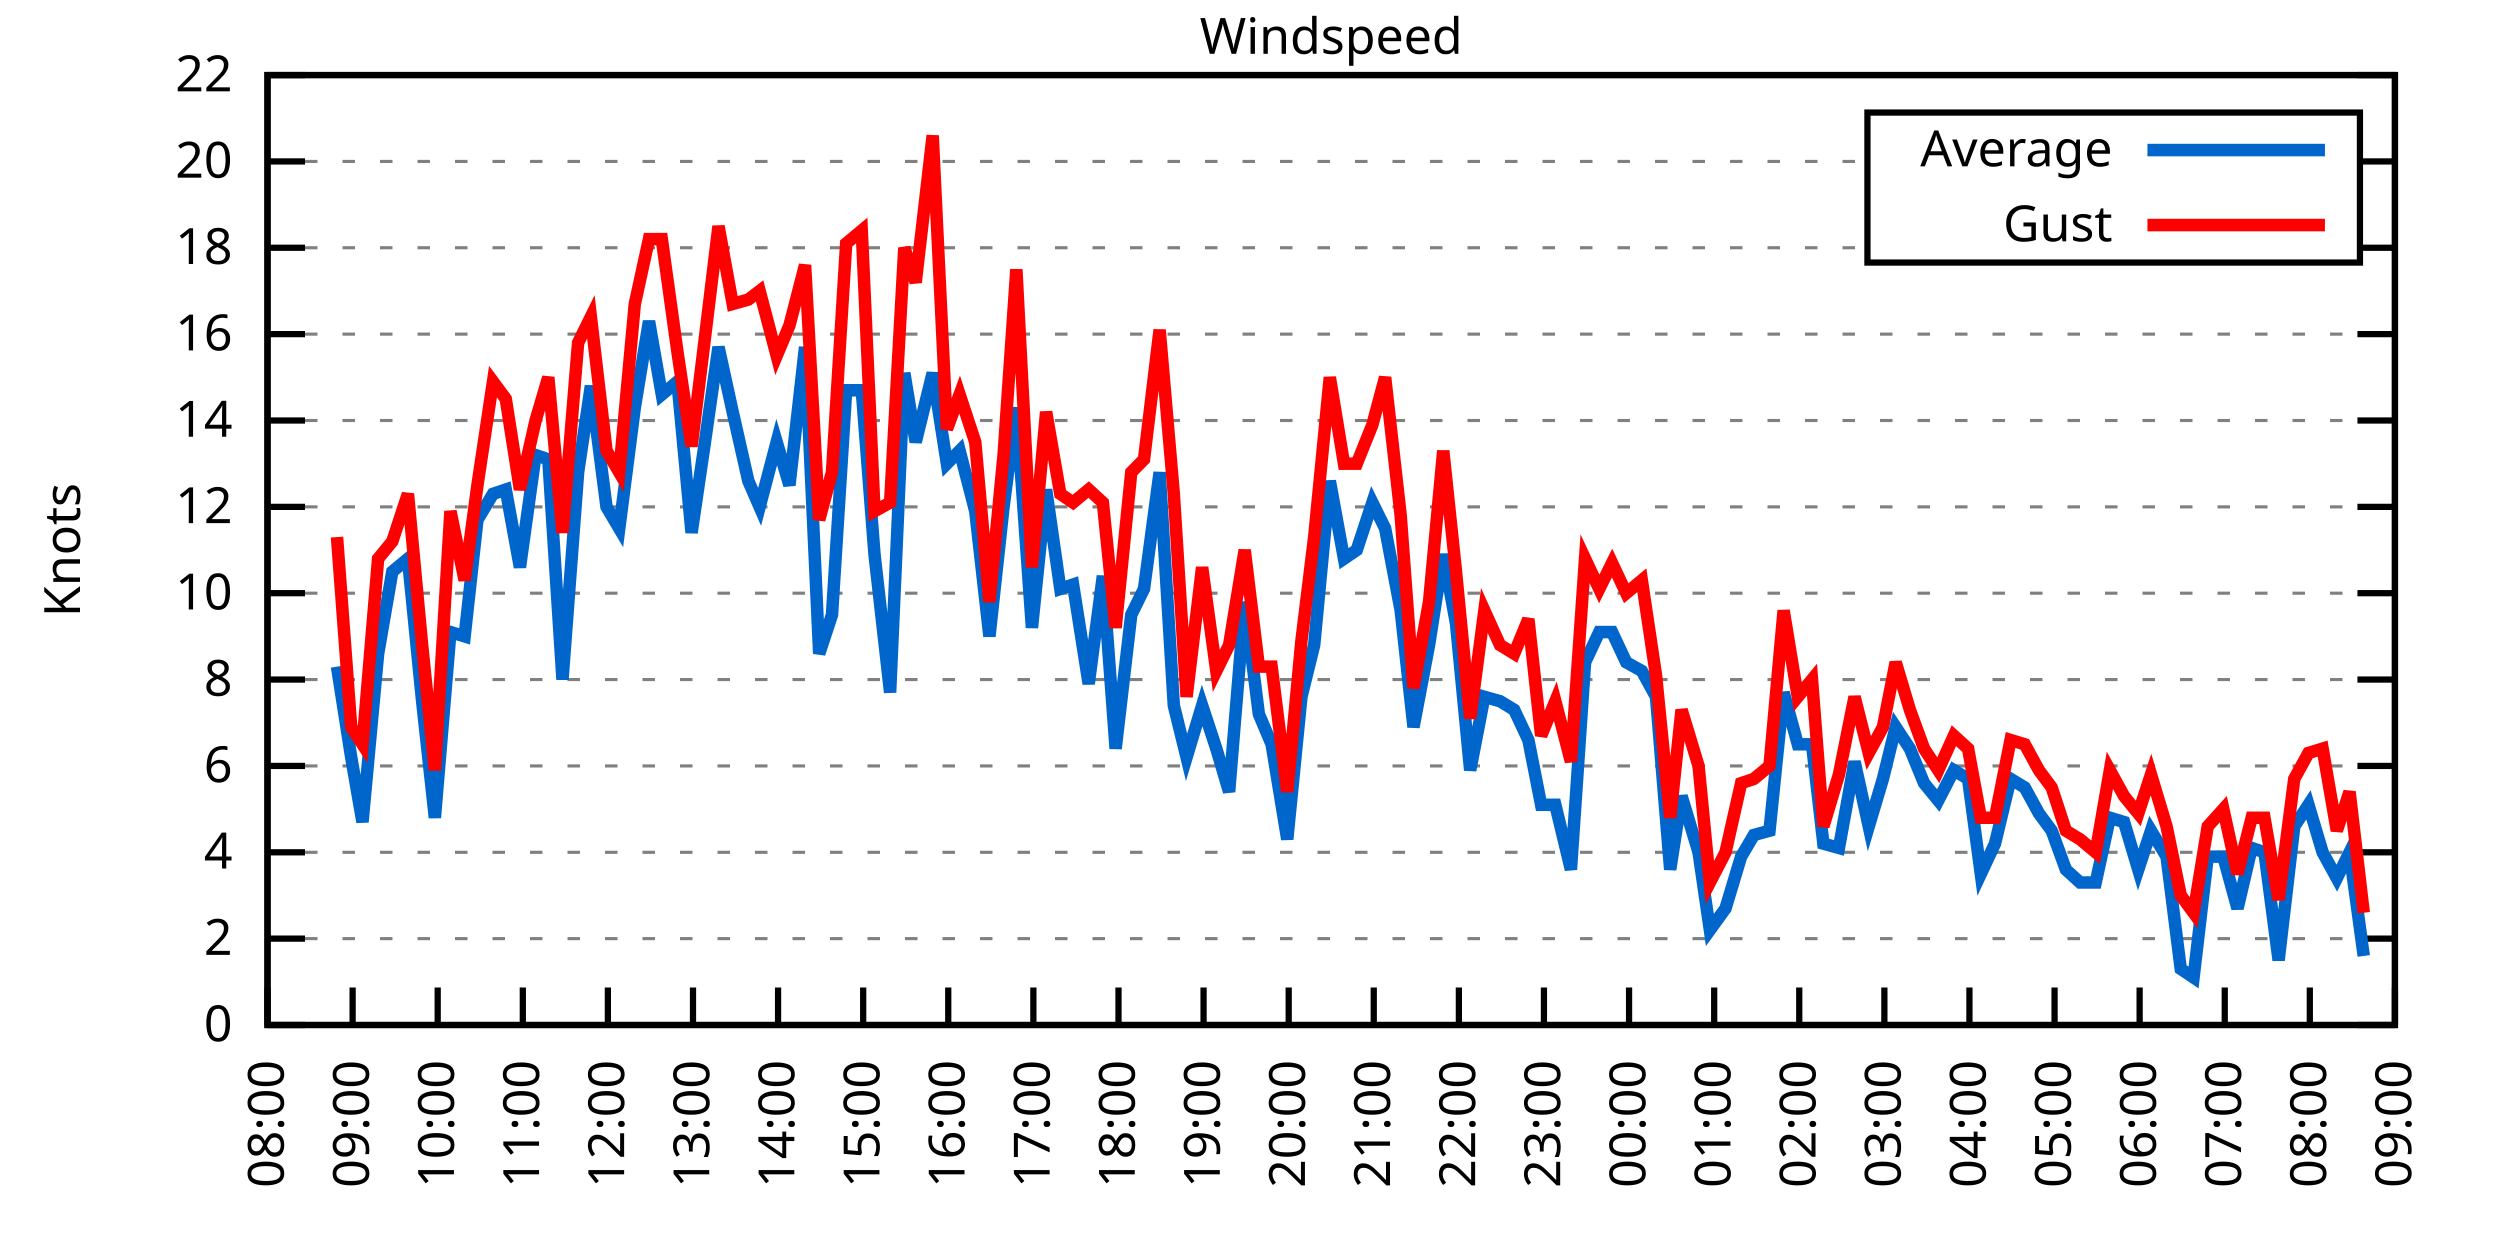
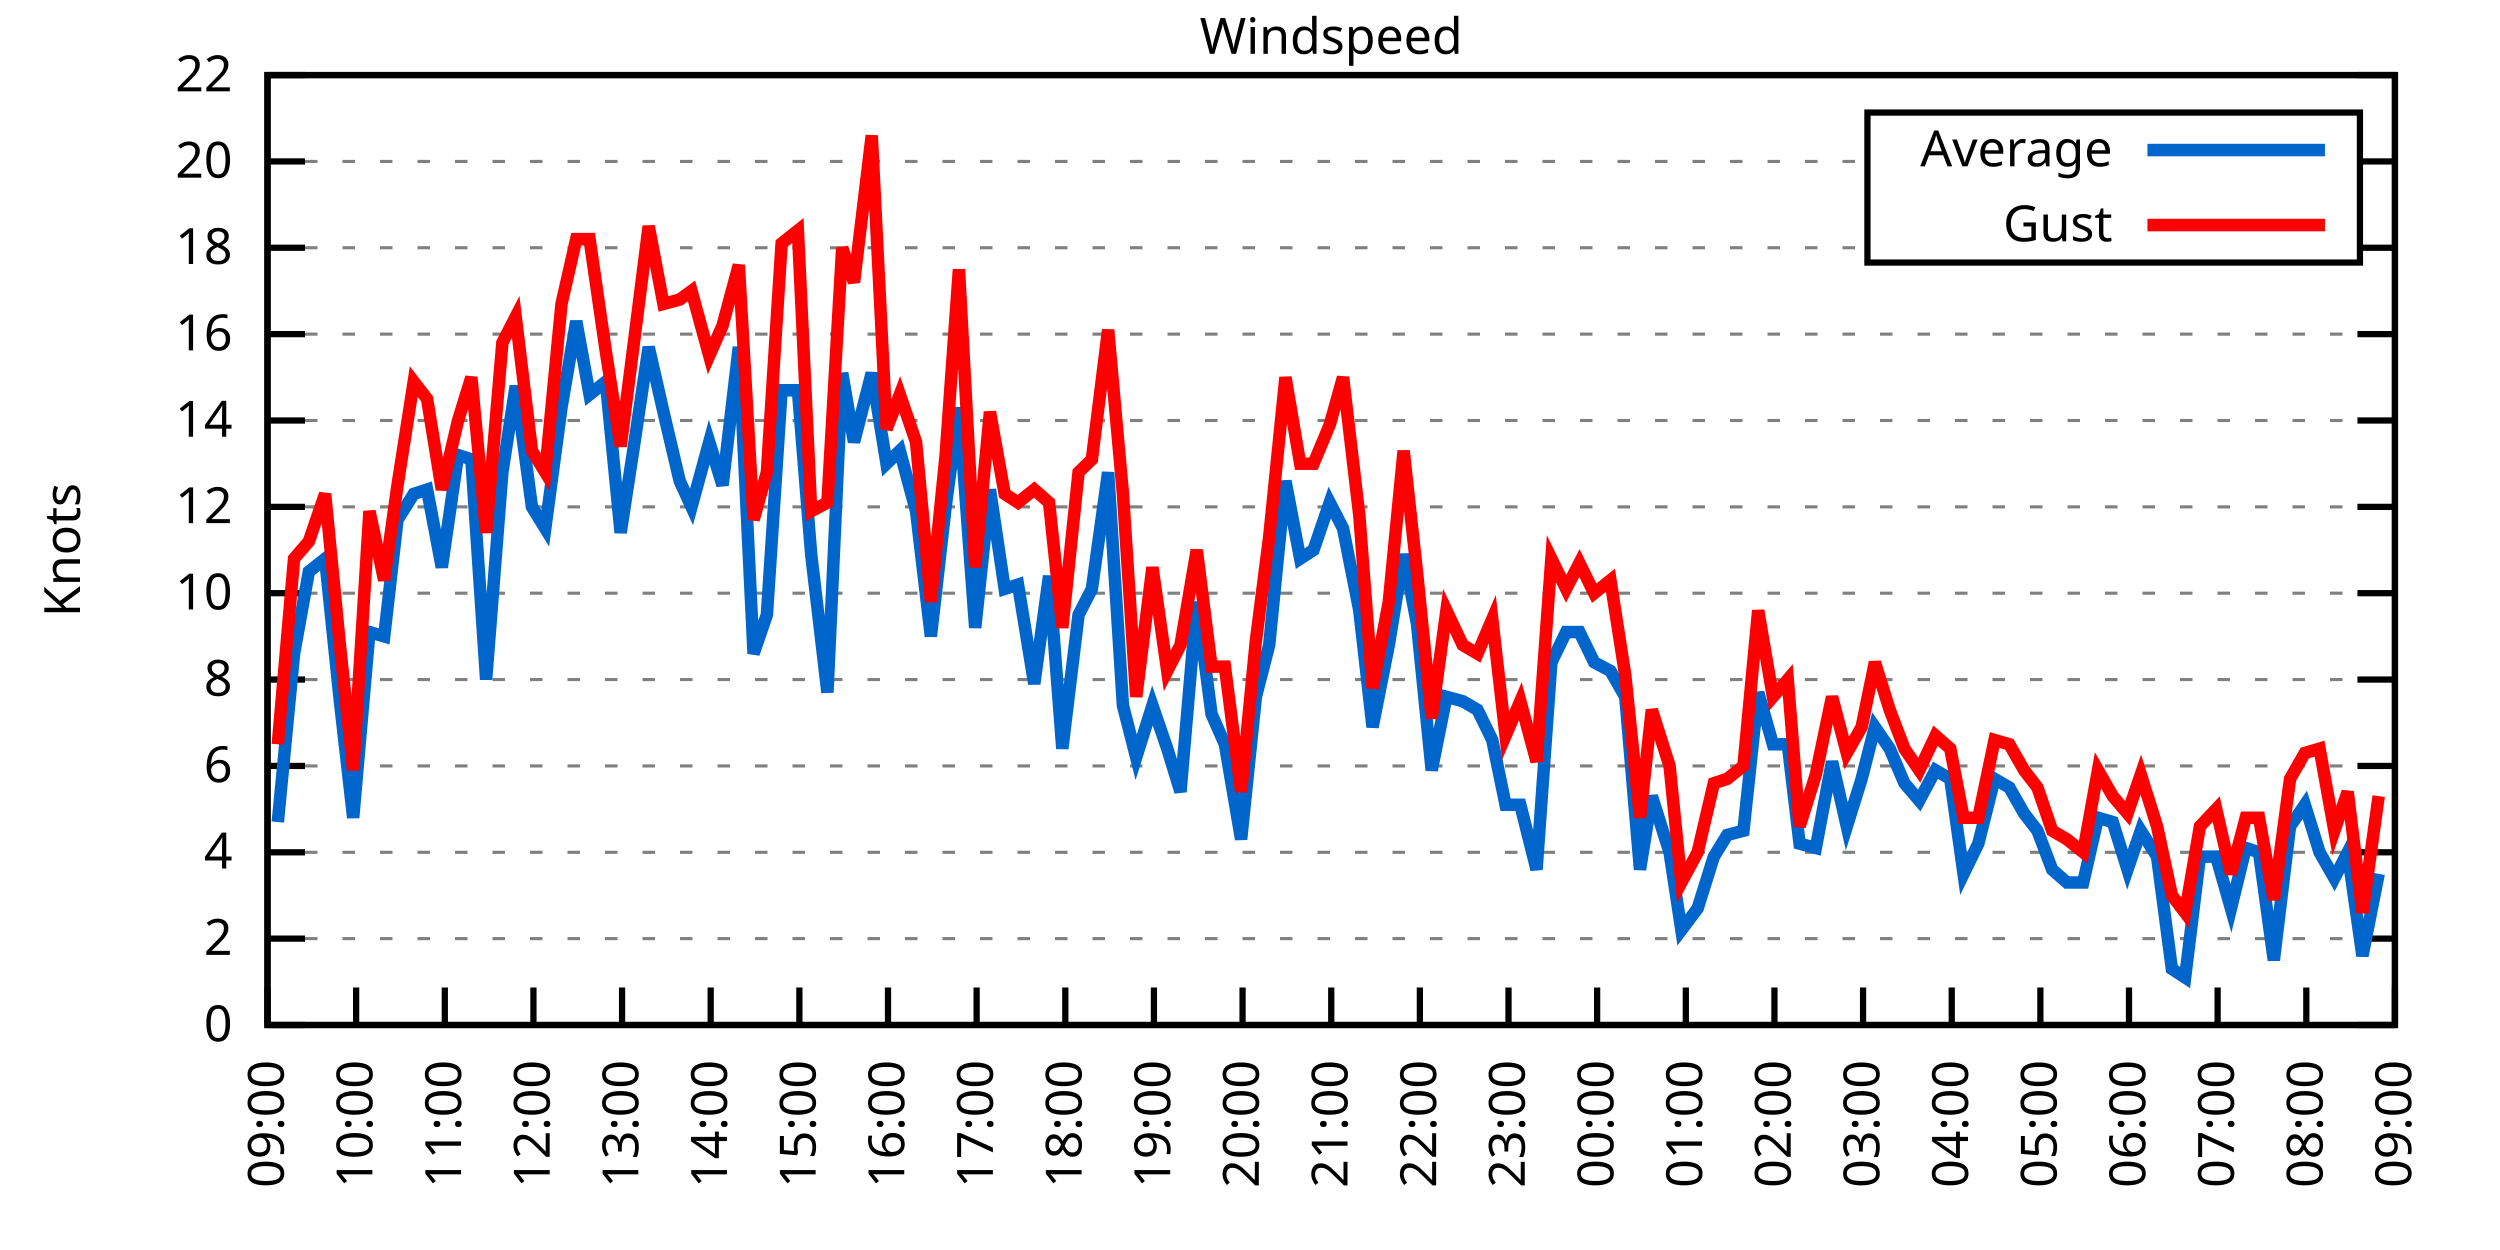
<svg xmlns="http://www.w3.org/2000/svg" xmlns:xlink="http://www.w3.org/1999/xlink" width="400" height="200" viewBox="0 0 400 200">
  <g id="gnuplot_canvas">
    <rect x="0" y="0" width="400" height="200" fill="none" />
    <defs>
      <circle id="gpDot" r="0.5" stroke-width="0.5" stroke="currentColor" />
      <path id="gpPt0" stroke-width="0.333" stroke="currentColor" d="M-1,0 h2 M0,-1 v2" />
      <path id="gpPt1" stroke-width="0.333" stroke="currentColor" d="M-1,-1 L1,1 M1,-1 L-1,1" />
      <path id="gpPt2" stroke-width="0.333" stroke="currentColor" d="M-1,0 L1,0 M0,-1 L0,1 M-1,-1 L1,1 M-1,1 L1,-1" />
      <rect id="gpPt3" stroke-width="0.333" stroke="currentColor" x="-1" y="-1" width="2" height="2" />
      <rect id="gpPt4" stroke-width="0.333" stroke="currentColor" fill="currentColor" x="-1" y="-1" width="2" height="2" />
      <circle id="gpPt5" stroke-width="0.333" stroke="currentColor" cx="0" cy="0" r="1" />
      <use xlink:href="#gpPt5" id="gpPt6" fill="currentColor" stroke="none" />
      <path id="gpPt7" stroke-width="0.333" stroke="currentColor" d="M0,-1.33 L-1.33,0.67 L1.33,0.67 z" />
      <use xlink:href="#gpPt7" id="gpPt8" fill="currentColor" stroke="none" />
      <use xlink:href="#gpPt7" id="gpPt9" stroke="currentColor" transform="rotate(180)" />
      <use xlink:href="#gpPt9" id="gpPt10" fill="currentColor" stroke="none" />
      <use xlink:href="#gpPt3" id="gpPt11" stroke="currentColor" transform="rotate(45)" />
      <use xlink:href="#gpPt11" id="gpPt12" fill="currentColor" stroke="none" />
      <path id="gpPt13" stroke-width="0.333" stroke="currentColor" d="M0,1.330 L1.265,0.411 L0.782,-1.067 L-0.782,-1.076 L-1.265,0.411 z" />
      <use xlink:href="#gpPt13" id="gpPt14" fill="currentColor" stroke="none" />
      <filter id="textbox" filterUnits="objectBoundingBox" x="0" y="0" height="1" width="1">
        <feFlood flood-color="white" flood-opacity="1" result="bgnd" />
        <feComposite in="SourceGraphic" in2="bgnd" operator="atop" />
      </filter>
      <filter id="greybox" filterUnits="objectBoundingBox" x="0" y="0" height="1" width="1">
        <feFlood flood-color="lightgrey" flood-opacity="1" result="grey" />
        <feComposite in="SourceGraphic" in2="grey" operator="atop" />
      </filter>
    </defs>
    <g fill="none" color="white" stroke="currentColor" stroke-width="1.00" stroke-linecap="butt" stroke-linejoin="miter">
</g>
    <g fill="none" color="black" stroke="currentColor" stroke-width="1.00" stroke-linecap="butt" stroke-linejoin="miter">
      <g stroke="none" shape-rendering="crispEdges">
        <polygon fill="rgb(255, 255, 255)" points="42.80,164.00 383.18,164.00 383.18,12.02 42.80,12.02 " />
      </g>
    </g>
    <g fill="none" color="black" stroke="currentColor" stroke-width="1.00" stroke-linecap="butt" stroke-linejoin="miter">
</g>
    <g fill="none" color="black" stroke="black" stroke-width="0.50" stroke-linecap="butt" stroke-linejoin="miter">
</g>
    <g fill="none" color="gray" stroke="currentColor" stroke-width="0.50" stroke-linecap="butt" stroke-linejoin="miter">
      <path stroke="gray" stroke-dasharray="2,4" class="gridline" d="M42.80,164.00 L383.19,164.00  " />
    </g>
    <g fill="none" color="gray" stroke="gray" stroke-width="1.00" stroke-linecap="butt" stroke-linejoin="miter">
</g>
    <g fill="none" color="black" stroke="currentColor" stroke-width="1.00" stroke-linecap="butt" stroke-linejoin="miter">
      <path stroke="black" d="M42.80,164.00 L48.80,164.00 M383.19,164.00 L377.19,164.00  " />
      <g transform="translate(37.20,166.60)" stroke="none" fill="black" font-family="Sans" font-size="8.00" text-anchor="end">
        <text>
          <tspan font-family="Sans"> 0</tspan>
        </text>
      </g>
    </g>
    <g fill="none" color="black" stroke="currentColor" stroke-width="1.00" stroke-linecap="butt" stroke-linejoin="miter">
</g>
    <g fill="none" color="black" stroke="black" stroke-width="0.50" stroke-linecap="butt" stroke-linejoin="miter">
</g>
    <g fill="none" color="gray" stroke="currentColor" stroke-width="0.50" stroke-linecap="butt" stroke-linejoin="miter">
      <path stroke="gray" stroke-dasharray="2,4" class="gridline" d="M42.80,150.18 L383.19,150.18  " />
    </g>
    <g fill="none" color="gray" stroke="gray" stroke-width="1.00" stroke-linecap="butt" stroke-linejoin="miter">
</g>
    <g fill="none" color="black" stroke="currentColor" stroke-width="1.00" stroke-linecap="butt" stroke-linejoin="miter">
      <path stroke="black" d="M42.80,150.18 L48.80,150.18 M383.19,150.18 L377.19,150.18  " />
      <g transform="translate(37.20,152.78)" stroke="none" fill="black" font-family="Sans" font-size="8.00" text-anchor="end">
        <text>
          <tspan font-family="Sans"> 2</tspan>
        </text>
      </g>
    </g>
    <g fill="none" color="black" stroke="currentColor" stroke-width="1.00" stroke-linecap="butt" stroke-linejoin="miter">
</g>
    <g fill="none" color="black" stroke="black" stroke-width="0.50" stroke-linecap="butt" stroke-linejoin="miter">
</g>
    <g fill="none" color="gray" stroke="currentColor" stroke-width="0.50" stroke-linecap="butt" stroke-linejoin="miter">
      <path stroke="gray" stroke-dasharray="2,4" class="gridline" d="M42.80,136.37 L383.19,136.37  " />
    </g>
    <g fill="none" color="gray" stroke="gray" stroke-width="1.00" stroke-linecap="butt" stroke-linejoin="miter">
</g>
    <g fill="none" color="black" stroke="currentColor" stroke-width="1.00" stroke-linecap="butt" stroke-linejoin="miter">
      <path stroke="black" d="M42.80,136.37 L48.80,136.37 M383.19,136.37 L377.19,136.37  " />
      <g transform="translate(37.20,138.97)" stroke="none" fill="black" font-family="Sans" font-size="8.00" text-anchor="end">
        <text>
          <tspan font-family="Sans"> 4</tspan>
        </text>
      </g>
    </g>
    <g fill="none" color="black" stroke="currentColor" stroke-width="1.00" stroke-linecap="butt" stroke-linejoin="miter">
</g>
    <g fill="none" color="black" stroke="black" stroke-width="0.50" stroke-linecap="butt" stroke-linejoin="miter">
</g>
    <g fill="none" color="gray" stroke="currentColor" stroke-width="0.50" stroke-linecap="butt" stroke-linejoin="miter">
      <path stroke="gray" stroke-dasharray="2,4" class="gridline" d="M42.80,122.55 L383.19,122.55  " />
    </g>
    <g fill="none" color="gray" stroke="gray" stroke-width="1.00" stroke-linecap="butt" stroke-linejoin="miter">
</g>
    <g fill="none" color="black" stroke="currentColor" stroke-width="1.00" stroke-linecap="butt" stroke-linejoin="miter">
      <path stroke="black" d="M42.80,122.55 L48.80,122.55 M383.19,122.55 L377.19,122.55  " />
      <g transform="translate(37.20,125.15)" stroke="none" fill="black" font-family="Sans" font-size="8.00" text-anchor="end">
        <text>
          <tspan font-family="Sans"> 6</tspan>
        </text>
      </g>
    </g>
    <g fill="none" color="black" stroke="currentColor" stroke-width="1.00" stroke-linecap="butt" stroke-linejoin="miter">
</g>
    <g fill="none" color="black" stroke="black" stroke-width="0.50" stroke-linecap="butt" stroke-linejoin="miter">
</g>
    <g fill="none" color="gray" stroke="currentColor" stroke-width="0.50" stroke-linecap="butt" stroke-linejoin="miter">
      <path stroke="gray" stroke-dasharray="2,4" class="gridline" d="M42.80,108.73 L383.19,108.73  " />
    </g>
    <g fill="none" color="gray" stroke="gray" stroke-width="1.00" stroke-linecap="butt" stroke-linejoin="miter">
</g>
    <g fill="none" color="black" stroke="currentColor" stroke-width="1.00" stroke-linecap="butt" stroke-linejoin="miter">
      <path stroke="black" d="M42.80,108.73 L48.80,108.73 M383.19,108.73 L377.19,108.73  " />
      <g transform="translate(37.20,111.33)" stroke="none" fill="black" font-family="Sans" font-size="8.00" text-anchor="end">
        <text>
          <tspan font-family="Sans"> 8</tspan>
        </text>
      </g>
    </g>
    <g fill="none" color="black" stroke="currentColor" stroke-width="1.00" stroke-linecap="butt" stroke-linejoin="miter">
</g>
    <g fill="none" color="black" stroke="black" stroke-width="0.50" stroke-linecap="butt" stroke-linejoin="miter">
</g>
    <g fill="none" color="gray" stroke="currentColor" stroke-width="0.50" stroke-linecap="butt" stroke-linejoin="miter">
      <path stroke="gray" stroke-dasharray="2,4" class="gridline" d="M42.80,94.91 L383.19,94.91  " />
    </g>
    <g fill="none" color="gray" stroke="gray" stroke-width="1.00" stroke-linecap="butt" stroke-linejoin="miter">
</g>
    <g fill="none" color="black" stroke="currentColor" stroke-width="1.00" stroke-linecap="butt" stroke-linejoin="miter">
      <path stroke="black" d="M42.80,94.91 L48.80,94.91 M383.19,94.91 L377.19,94.91  " />
      <g transform="translate(37.20,97.51)" stroke="none" fill="black" font-family="Sans" font-size="8.00" text-anchor="end">
        <text>
          <tspan font-family="Sans"> 10</tspan>
        </text>
      </g>
    </g>
    <g fill="none" color="black" stroke="currentColor" stroke-width="1.00" stroke-linecap="butt" stroke-linejoin="miter">
</g>
    <g fill="none" color="black" stroke="black" stroke-width="0.50" stroke-linecap="butt" stroke-linejoin="miter">
</g>
    <g fill="none" color="gray" stroke="currentColor" stroke-width="0.50" stroke-linecap="butt" stroke-linejoin="miter">
      <path stroke="gray" stroke-dasharray="2,4" class="gridline" d="M42.80,81.10 L383.19,81.10  " />
    </g>
    <g fill="none" color="gray" stroke="gray" stroke-width="1.00" stroke-linecap="butt" stroke-linejoin="miter">
</g>
    <g fill="none" color="black" stroke="currentColor" stroke-width="1.00" stroke-linecap="butt" stroke-linejoin="miter">
      <path stroke="black" d="M42.80,81.10 L48.80,81.10 M383.19,81.10 L377.19,81.10  " />
      <g transform="translate(37.20,83.70)" stroke="none" fill="black" font-family="Sans" font-size="8.00" text-anchor="end">
        <text>
          <tspan font-family="Sans"> 12</tspan>
        </text>
      </g>
    </g>
    <g fill="none" color="black" stroke="currentColor" stroke-width="1.00" stroke-linecap="butt" stroke-linejoin="miter">
</g>
    <g fill="none" color="black" stroke="black" stroke-width="0.50" stroke-linecap="butt" stroke-linejoin="miter">
</g>
    <g fill="none" color="gray" stroke="currentColor" stroke-width="0.50" stroke-linecap="butt" stroke-linejoin="miter">
      <path stroke="gray" stroke-dasharray="2,4" class="gridline" d="M42.80,67.28 L383.19,67.28  " />
    </g>
    <g fill="none" color="gray" stroke="gray" stroke-width="1.00" stroke-linecap="butt" stroke-linejoin="miter">
</g>
    <g fill="none" color="black" stroke="currentColor" stroke-width="1.00" stroke-linecap="butt" stroke-linejoin="miter">
      <path stroke="black" d="M42.80,67.28 L48.80,67.28 M383.19,67.28 L377.19,67.28  " />
      <g transform="translate(37.20,69.88)" stroke="none" fill="black" font-family="Sans" font-size="8.00" text-anchor="end">
        <text>
          <tspan font-family="Sans"> 14</tspan>
        </text>
      </g>
    </g>
    <g fill="none" color="black" stroke="currentColor" stroke-width="1.00" stroke-linecap="butt" stroke-linejoin="miter">
</g>
    <g fill="none" color="black" stroke="black" stroke-width="0.50" stroke-linecap="butt" stroke-linejoin="miter">
</g>
    <g fill="none" color="gray" stroke="currentColor" stroke-width="0.50" stroke-linecap="butt" stroke-linejoin="miter">
      <path stroke="gray" stroke-dasharray="2,4" class="gridline" d="M42.80,53.46 L383.19,53.46  " />
    </g>
    <g fill="none" color="gray" stroke="gray" stroke-width="1.00" stroke-linecap="butt" stroke-linejoin="miter">
</g>
    <g fill="none" color="black" stroke="currentColor" stroke-width="1.00" stroke-linecap="butt" stroke-linejoin="miter">
      <path stroke="black" d="M42.80,53.46 L48.80,53.46 M383.19,53.46 L377.19,53.46  " />
      <g transform="translate(37.20,56.06)" stroke="none" fill="black" font-family="Sans" font-size="8.00" text-anchor="end">
        <text>
          <tspan font-family="Sans"> 16</tspan>
        </text>
      </g>
    </g>
    <g fill="none" color="black" stroke="currentColor" stroke-width="1.00" stroke-linecap="butt" stroke-linejoin="miter">
</g>
    <g fill="none" color="black" stroke="black" stroke-width="0.50" stroke-linecap="butt" stroke-linejoin="miter">
</g>
    <g fill="none" color="gray" stroke="currentColor" stroke-width="0.50" stroke-linecap="butt" stroke-linejoin="miter">
      <path stroke="gray" stroke-dasharray="2,4" class="gridline" d="M42.80,39.64 L298.79,39.64 M377.59,39.64 L383.19,39.64  " />
    </g>
    <g fill="none" color="gray" stroke="gray" stroke-width="1.00" stroke-linecap="butt" stroke-linejoin="miter">
</g>
    <g fill="none" color="black" stroke="currentColor" stroke-width="1.00" stroke-linecap="butt" stroke-linejoin="miter">
      <path stroke="black" d="M42.80,39.64 L48.80,39.64 M383.19,39.64 L377.19,39.64  " />
      <g transform="translate(37.20,42.24)" stroke="none" fill="black" font-family="Sans" font-size="8.00" text-anchor="end">
        <text>
          <tspan font-family="Sans"> 18</tspan>
        </text>
      </g>
    </g>
    <g fill="none" color="black" stroke="currentColor" stroke-width="1.00" stroke-linecap="butt" stroke-linejoin="miter">
</g>
    <g fill="none" color="black" stroke="black" stroke-width="0.50" stroke-linecap="butt" stroke-linejoin="miter">
</g>
    <g fill="none" color="gray" stroke="currentColor" stroke-width="0.50" stroke-linecap="butt" stroke-linejoin="miter">
      <path stroke="gray" stroke-dasharray="2,4" class="gridline" d="M42.80,25.83 L298.79,25.83 M377.59,25.83 L383.19,25.83  " />
    </g>
    <g fill="none" color="gray" stroke="gray" stroke-width="1.00" stroke-linecap="butt" stroke-linejoin="miter">
</g>
    <g fill="none" color="black" stroke="currentColor" stroke-width="1.00" stroke-linecap="butt" stroke-linejoin="miter">
      <path stroke="black" d="M42.80,25.83 L48.80,25.83 M383.19,25.83 L377.19,25.83  " />
      <g transform="translate(37.20,28.43)" stroke="none" fill="black" font-family="Sans" font-size="8.00" text-anchor="end">
        <text>
          <tspan font-family="Sans"> 20</tspan>
        </text>
      </g>
    </g>
    <g fill="none" color="black" stroke="currentColor" stroke-width="1.00" stroke-linecap="butt" stroke-linejoin="miter">
</g>
    <g fill="none" color="black" stroke="black" stroke-width="0.50" stroke-linecap="butt" stroke-linejoin="miter">
</g>
    <g fill="none" color="gray" stroke="currentColor" stroke-width="0.50" stroke-linecap="butt" stroke-linejoin="miter">
      <path stroke="gray" stroke-dasharray="2,4" class="gridline" d="M42.80,12.01 L383.19,12.01  " />
    </g>
    <g fill="none" color="gray" stroke="gray" stroke-width="1.00" stroke-linecap="butt" stroke-linejoin="miter">
</g>
    <g fill="none" color="black" stroke="currentColor" stroke-width="1.00" stroke-linecap="butt" stroke-linejoin="miter">
      <path stroke="black" d="M42.80,12.01 L48.80,12.01 M383.19,12.01 L377.19,12.01  " />
      <g transform="translate(37.20,14.61)" stroke="none" fill="black" font-family="Sans" font-size="8.00" text-anchor="end">
        <text>
          <tspan font-family="Sans"> 22</tspan>
        </text>
      </g>
    </g>
    <g fill="none" color="black" stroke="currentColor" stroke-width="1.00" stroke-linecap="butt" stroke-linejoin="miter">
      <path stroke="black" d="M42.80,164.00 L42.80,158.00  " />
      <g transform="translate(45.40,169.60) rotate(270.00)" stroke="none" fill="black" font-family="Sans" font-size="8.00" text-anchor="end">
        <text>
-           <tspan font-family="Sans">08:00</tspan>
-         </text>
-       </g>
-     </g>
-     <g fill="none" color="black" stroke="currentColor" stroke-width="1.00" stroke-linecap="butt" stroke-linejoin="miter">
-       <path stroke="black" d="M56.42,164.00 L56.42,158.00  " />
-       <g transform="translate(59.02,169.60) rotate(270.00)" stroke="none" fill="black" font-family="Sans" font-size="8.00" text-anchor="end">
-         <text>
          <tspan font-family="Sans">09:00</tspan>
        </text>
      </g>
    </g>
    <g fill="none" color="black" stroke="currentColor" stroke-width="1.00" stroke-linecap="butt" stroke-linejoin="miter">
-       <path stroke="black" d="M70.03,164.00 L70.03,158.00  " />
-       <g transform="translate(72.63,169.60) rotate(270.00)" stroke="none" fill="black" font-family="Sans" font-size="8.00" text-anchor="end">
+       <path stroke="black" d="M56.98,164.00 L56.98,158.00  " />
+       <g transform="translate(59.58,169.60) rotate(270.00)" stroke="none" fill="black" font-family="Sans" font-size="8.00" text-anchor="end">
        <text>
          <tspan font-family="Sans">10:00</tspan>
        </text>
      </g>
    </g>
    <g fill="none" color="black" stroke="currentColor" stroke-width="1.00" stroke-linecap="butt" stroke-linejoin="miter">
-       <path stroke="black" d="M83.65,164.00 L83.65,158.00  " />
-       <g transform="translate(86.25,169.60) rotate(270.00)" stroke="none" fill="black" font-family="Sans" font-size="8.00" text-anchor="end">
+       <path stroke="black" d="M71.17,164.00 L71.17,158.00  " />
+       <g transform="translate(73.77,169.60) rotate(270.00)" stroke="none" fill="black" font-family="Sans" font-size="8.00" text-anchor="end">
        <text>
          <tspan font-family="Sans">11:00</tspan>
        </text>
      </g>
    </g>
    <g fill="none" color="black" stroke="currentColor" stroke-width="1.00" stroke-linecap="butt" stroke-linejoin="miter">
-       <path stroke="black" d="M97.26,164.00 L97.26,158.00  " />
-       <g transform="translate(99.86,169.60) rotate(270.00)" stroke="none" fill="black" font-family="Sans" font-size="8.00" text-anchor="end">
+       <path stroke="black" d="M85.35,164.00 L85.35,158.00  " />
+       <g transform="translate(87.95,169.60) rotate(270.00)" stroke="none" fill="black" font-family="Sans" font-size="8.00" text-anchor="end">
        <text>
          <tspan font-family="Sans">12:00</tspan>
        </text>
      </g>
    </g>
    <g fill="none" color="black" stroke="currentColor" stroke-width="1.00" stroke-linecap="butt" stroke-linejoin="miter">
-       <path stroke="black" d="M110.88,164.00 L110.88,158.00  " />
-       <g transform="translate(113.48,169.60) rotate(270.00)" stroke="none" fill="black" font-family="Sans" font-size="8.00" text-anchor="end">
+       <path stroke="black" d="M99.53,164.00 L99.53,158.00  " />
+       <g transform="translate(102.13,169.60) rotate(270.00)" stroke="none" fill="black" font-family="Sans" font-size="8.00" text-anchor="end">
        <text>
          <tspan font-family="Sans">13:00</tspan>
        </text>
      </g>
    </g>
    <g fill="none" color="black" stroke="currentColor" stroke-width="1.00" stroke-linecap="butt" stroke-linejoin="miter">
-       <path stroke="black" d="M124.49,164.00 L124.49,158.00  " />
-       <g transform="translate(127.09,169.60) rotate(270.00)" stroke="none" fill="black" font-family="Sans" font-size="8.00" text-anchor="end">
+       <path stroke="black" d="M113.71,164.00 L113.71,158.00  " />
+       <g transform="translate(116.31,169.60) rotate(270.00)" stroke="none" fill="black" font-family="Sans" font-size="8.00" text-anchor="end">
        <text>
          <tspan font-family="Sans">14:00</tspan>
        </text>
      </g>
    </g>
    <g fill="none" color="black" stroke="currentColor" stroke-width="1.00" stroke-linecap="butt" stroke-linejoin="miter">
-       <path stroke="black" d="M138.11,164.00 L138.11,158.00  " />
-       <g transform="translate(140.71,169.60) rotate(270.00)" stroke="none" fill="black" font-family="Sans" font-size="8.00" text-anchor="end">
+       <path stroke="black" d="M127.90,164.00 L127.90,158.00  " />
+       <g transform="translate(130.50,169.60) rotate(270.00)" stroke="none" fill="black" font-family="Sans" font-size="8.00" text-anchor="end">
        <text>
          <tspan font-family="Sans">15:00</tspan>
        </text>
      </g>
    </g>
    <g fill="none" color="black" stroke="currentColor" stroke-width="1.00" stroke-linecap="butt" stroke-linejoin="miter">
-       <path stroke="black" d="M151.72,164.00 L151.72,158.00  " />
-       <g transform="translate(154.32,169.60) rotate(270.00)" stroke="none" fill="black" font-family="Sans" font-size="8.00" text-anchor="end">
+       <path stroke="black" d="M142.08,164.00 L142.08,158.00  " />
+       <g transform="translate(144.68,169.60) rotate(270.00)" stroke="none" fill="black" font-family="Sans" font-size="8.00" text-anchor="end">
        <text>
          <tspan font-family="Sans">16:00</tspan>
        </text>
      </g>
    </g>
    <g fill="none" color="black" stroke="currentColor" stroke-width="1.00" stroke-linecap="butt" stroke-linejoin="miter">
-       <path stroke="black" d="M165.34,164.00 L165.34,158.00  " />
-       <g transform="translate(167.94,169.60) rotate(270.00)" stroke="none" fill="black" font-family="Sans" font-size="8.00" text-anchor="end">
+       <path stroke="black" d="M156.26,164.00 L156.26,158.00  " />
+       <g transform="translate(158.86,169.60) rotate(270.00)" stroke="none" fill="black" font-family="Sans" font-size="8.00" text-anchor="end">
        <text>
          <tspan font-family="Sans">17:00</tspan>
        </text>
      </g>
    </g>
    <g fill="none" color="black" stroke="currentColor" stroke-width="1.00" stroke-linecap="butt" stroke-linejoin="miter">
-       <path stroke="black" d="M178.96,164.00 L178.96,158.00  " />
-       <g transform="translate(181.56,169.60) rotate(270.00)" stroke="none" fill="black" font-family="Sans" font-size="8.00" text-anchor="end">
+       <path stroke="black" d="M170.45,164.00 L170.45,158.00  " />
+       <g transform="translate(173.05,169.60) rotate(270.00)" stroke="none" fill="black" font-family="Sans" font-size="8.00" text-anchor="end">
        <text>
          <tspan font-family="Sans">18:00</tspan>
        </text>
      </g>
    </g>
    <g fill="none" color="black" stroke="currentColor" stroke-width="1.00" stroke-linecap="butt" stroke-linejoin="miter">
-       <path stroke="black" d="M192.57,164.00 L192.57,158.00  " />
-       <g transform="translate(195.17,169.60) rotate(270.00)" stroke="none" fill="black" font-family="Sans" font-size="8.00" text-anchor="end">
+       <path stroke="black" d="M184.63,164.00 L184.63,158.00  " />
+       <g transform="translate(187.23,169.60) rotate(270.00)" stroke="none" fill="black" font-family="Sans" font-size="8.00" text-anchor="end">
        <text>
          <tspan font-family="Sans">19:00</tspan>
        </text>
      </g>
    </g>
    <g fill="none" color="black" stroke="currentColor" stroke-width="1.00" stroke-linecap="butt" stroke-linejoin="miter">
-       <path stroke="black" d="M206.19,164.00 L206.19,158.00  " />
-       <g transform="translate(208.79,169.60) rotate(270.00)" stroke="none" fill="black" font-family="Sans" font-size="8.00" text-anchor="end">
+       <path stroke="black" d="M198.81,164.00 L198.81,158.00  " />
+       <g transform="translate(201.41,169.60) rotate(270.00)" stroke="none" fill="black" font-family="Sans" font-size="8.00" text-anchor="end">
        <text>
          <tspan font-family="Sans">20:00</tspan>
        </text>
      </g>
    </g>
    <g fill="none" color="black" stroke="currentColor" stroke-width="1.00" stroke-linecap="butt" stroke-linejoin="miter">
-       <path stroke="black" d="M219.80,164.00 L219.80,158.00  " />
-       <g transform="translate(222.40,169.60) rotate(270.00)" stroke="none" fill="black" font-family="Sans" font-size="8.00" text-anchor="end">
+       <path stroke="black" d="M213.00,164.00 L213.00,158.00  " />
+       <g transform="translate(215.60,169.60) rotate(270.00)" stroke="none" fill="black" font-family="Sans" font-size="8.00" text-anchor="end">
        <text>
          <tspan font-family="Sans">21:00</tspan>
        </text>
      </g>
    </g>
    <g fill="none" color="black" stroke="currentColor" stroke-width="1.00" stroke-linecap="butt" stroke-linejoin="miter">
-       <path stroke="black" d="M233.42,164.00 L233.42,158.00  " />
-       <g transform="translate(236.02,169.60) rotate(270.00)" stroke="none" fill="black" font-family="Sans" font-size="8.00" text-anchor="end">
+       <path stroke="black" d="M227.18,164.00 L227.18,158.00  " />
+       <g transform="translate(229.78,169.60) rotate(270.00)" stroke="none" fill="black" font-family="Sans" font-size="8.00" text-anchor="end">
        <text>
          <tspan font-family="Sans">22:00</tspan>
        </text>
      </g>
    </g>
    <g fill="none" color="black" stroke="currentColor" stroke-width="1.00" stroke-linecap="butt" stroke-linejoin="miter">
-       <path stroke="black" d="M247.03,164.00 L247.03,158.00  " />
-       <g transform="translate(249.63,169.60) rotate(270.00)" stroke="none" fill="black" font-family="Sans" font-size="8.00" text-anchor="end">
+       <path stroke="black" d="M241.36,164.00 L241.36,158.00  " />
+       <g transform="translate(243.96,169.60) rotate(270.00)" stroke="none" fill="black" font-family="Sans" font-size="8.00" text-anchor="end">
        <text>
          <tspan font-family="Sans">23:00</tspan>
        </text>
      </g>
    </g>
    <g fill="none" color="black" stroke="currentColor" stroke-width="1.00" stroke-linecap="butt" stroke-linejoin="miter">
-       <path stroke="black" d="M260.65,164.00 L260.65,158.00  " />
-       <g transform="translate(263.25,169.60) rotate(270.00)" stroke="none" fill="black" font-family="Sans" font-size="8.00" text-anchor="end">
+       <path stroke="black" d="M255.54,164.00 L255.54,158.00  " />
+       <g transform="translate(258.14,169.60) rotate(270.00)" stroke="none" fill="black" font-family="Sans" font-size="8.00" text-anchor="end">
        <text>
          <tspan font-family="Sans">00:00</tspan>
        </text>
      </g>
    </g>
    <g fill="none" color="black" stroke="currentColor" stroke-width="1.00" stroke-linecap="butt" stroke-linejoin="miter">
-       <path stroke="black" d="M274.27,164.00 L274.27,158.00  " />
-       <g transform="translate(276.87,169.60) rotate(270.00)" stroke="none" fill="black" font-family="Sans" font-size="8.00" text-anchor="end">
+       <path stroke="black" d="M269.73,164.00 L269.73,158.00  " />
+       <g transform="translate(272.33,169.60) rotate(270.00)" stroke="none" fill="black" font-family="Sans" font-size="8.00" text-anchor="end">
        <text>
          <tspan font-family="Sans">01:00</tspan>
        </text>
      </g>
    </g>
    <g fill="none" color="black" stroke="currentColor" stroke-width="1.00" stroke-linecap="butt" stroke-linejoin="miter">
-       <path stroke="black" d="M287.88,164.00 L287.88,158.00  " />
-       <g transform="translate(290.48,169.60) rotate(270.00)" stroke="none" fill="black" font-family="Sans" font-size="8.00" text-anchor="end">
+       <path stroke="black" d="M283.91,164.00 L283.91,158.00  " />
+       <g transform="translate(286.51,169.60) rotate(270.00)" stroke="none" fill="black" font-family="Sans" font-size="8.00" text-anchor="end">
        <text>
          <tspan font-family="Sans">02:00</tspan>
        </text>
      </g>
    </g>
    <g fill="none" color="black" stroke="currentColor" stroke-width="1.00" stroke-linecap="butt" stroke-linejoin="miter">
-       <path stroke="black" d="M301.50,164.00 L301.50,158.00  " />
-       <g transform="translate(304.10,169.60) rotate(270.00)" stroke="none" fill="black" font-family="Sans" font-size="8.00" text-anchor="end">
+       <path stroke="black" d="M298.09,164.00 L298.09,158.00  " />
+       <g transform="translate(300.69,169.60) rotate(270.00)" stroke="none" fill="black" font-family="Sans" font-size="8.00" text-anchor="end">
        <text>
          <tspan font-family="Sans">03:00</tspan>
        </text>
      </g>
    </g>
    <g fill="none" color="black" stroke="currentColor" stroke-width="1.00" stroke-linecap="butt" stroke-linejoin="miter">
-       <path stroke="black" d="M315.11,164.00 L315.11,158.00  " />
-       <g transform="translate(317.71,169.60) rotate(270.00)" stroke="none" fill="black" font-family="Sans" font-size="8.00" text-anchor="end">
+       <path stroke="black" d="M312.28,164.00 L312.28,158.00  " />
+       <g transform="translate(314.88,169.60) rotate(270.00)" stroke="none" fill="black" font-family="Sans" font-size="8.00" text-anchor="end">
        <text>
          <tspan font-family="Sans">04:00</tspan>
        </text>
      </g>
    </g>
    <g fill="none" color="black" stroke="currentColor" stroke-width="1.00" stroke-linecap="butt" stroke-linejoin="miter">
-       <path stroke="black" d="M328.73,164.00 L328.73,158.00  " />
-       <g transform="translate(331.33,169.60) rotate(270.00)" stroke="none" fill="black" font-family="Sans" font-size="8.00" text-anchor="end">
+       <path stroke="black" d="M326.46,164.00 L326.46,158.00  " />
+       <g transform="translate(329.06,169.60) rotate(270.00)" stroke="none" fill="black" font-family="Sans" font-size="8.00" text-anchor="end">
        <text>
          <tspan font-family="Sans">05:00</tspan>
        </text>
      </g>
    </g>
    <g fill="none" color="black" stroke="currentColor" stroke-width="1.00" stroke-linecap="butt" stroke-linejoin="miter">
-       <path stroke="black" d="M342.34,164.00 L342.34,158.00  " />
-       <g transform="translate(344.94,169.60) rotate(270.00)" stroke="none" fill="black" font-family="Sans" font-size="8.00" text-anchor="end">
+       <path stroke="black" d="M340.64,164.00 L340.64,158.00  " />
+       <g transform="translate(343.24,169.60) rotate(270.00)" stroke="none" fill="black" font-family="Sans" font-size="8.00" text-anchor="end">
        <text>
          <tspan font-family="Sans">06:00</tspan>
        </text>
      </g>
    </g>
    <g fill="none" color="black" stroke="currentColor" stroke-width="1.00" stroke-linecap="butt" stroke-linejoin="miter">
-       <path stroke="black" d="M355.96,164.00 L355.96,158.00  " />
-       <g transform="translate(358.56,169.60) rotate(270.00)" stroke="none" fill="black" font-family="Sans" font-size="8.00" text-anchor="end">
+       <path stroke="black" d="M354.82,164.00 L354.82,158.00  " />
+       <g transform="translate(357.42,169.60) rotate(270.00)" stroke="none" fill="black" font-family="Sans" font-size="8.00" text-anchor="end">
        <text>
          <tspan font-family="Sans">07:00</tspan>
        </text>
      </g>
    </g>
    <g fill="none" color="black" stroke="currentColor" stroke-width="1.00" stroke-linecap="butt" stroke-linejoin="miter">
-       <path stroke="black" d="M369.57,164.00 L369.57,158.00  " />
-       <g transform="translate(372.17,169.60) rotate(270.00)" stroke="none" fill="black" font-family="Sans" font-size="8.00" text-anchor="end">
+       <path stroke="black" d="M369.01,164.00 L369.01,158.00  " />
+       <g transform="translate(371.61,169.60) rotate(270.00)" stroke="none" fill="black" font-family="Sans" font-size="8.00" text-anchor="end">
        <text>
          <tspan font-family="Sans">08:00</tspan>
        </text>
      </g>
    </g>
    <g fill="none" color="black" stroke="currentColor" stroke-width="1.00" stroke-linecap="butt" stroke-linejoin="miter">
      <path stroke="black" d="M383.19,164.00 L383.19,158.00  " />
      <g transform="translate(385.79,169.60) rotate(270.00)" stroke="none" fill="black" font-family="Sans" font-size="8.00" text-anchor="end">
        <text>
          <tspan font-family="Sans">09:00</tspan>
        </text>
      </g>
    </g>
    <g fill="none" color="black" stroke="currentColor" stroke-width="1.00" stroke-linecap="butt" stroke-linejoin="miter">
</g>
    <g fill="none" color="black" stroke="currentColor" stroke-width="1.00" stroke-linecap="butt" stroke-linejoin="miter">
      <path stroke="black" d="M42.80,12.01 L42.80,164.00 L383.19,164.00 L383.19,12.01 L42.80,12.01 Z  " />
    </g>
    <g fill="none" color="black" stroke="currentColor" stroke-width="1.00" stroke-linecap="butt" stroke-linejoin="miter">
</g>
    <g fill="none" color="black" stroke="currentColor" stroke-width="1.00" stroke-linecap="butt" stroke-linejoin="miter">
      <path stroke="black" d="M298.79,42.01 L298.79,18.01 L377.59,18.01 L377.59,42.01 L298.79,42.01 Z  " />
    </g>
    <g id="Windspeed_plot_1">
      <g fill="none" color="white" stroke="black" stroke-width="2.00" stroke-linecap="butt" stroke-linejoin="miter">
</g>
      <g fill="none" color="black" stroke="currentColor" stroke-width="2.00" stroke-linecap="butt" stroke-linejoin="miter">
        <g transform="translate(337.99,26.61)" stroke="none" fill="black" font-family="Sans" font-size="8.00" text-anchor="end">
          <text>
            <tspan font-family="Sans">Average</tspan>
          </text>
        </g>
      </g>
      <g fill="none" color="black" stroke="currentColor" stroke-width="2.00" stroke-linecap="butt" stroke-linejoin="miter">
-         <path stroke="rgb(  0, 102, 204)" d="M343.59,24.01 L371.99,24.01 M53.92,106.66 L56.19,121.17 L58.00,131.53 L60.50,104.59 L62.77,91.46 L65.27,89.39   L67.54,112.19 L69.58,130.84 L72.07,101.13 L74.34,101.82 L76.39,83.17 L78.88,79.02 L80.92,78.33 L83.19,90.77   L85.69,72.81 L87.73,73.50 L90.00,108.73 L92.50,75.57 L94.54,61.75 L97.04,81.10 L99.08,84.55 L101.57,65.21   L103.84,51.39 L105.89,63.13 L108.38,61.06 L110.65,85.24 L112.69,71.42 L114.96,55.53 L117.23,65.90 L119.73,76.95   L121.54,81.10 L124.27,70.73 L126.31,77.64 L128.81,55.53 L131.07,104.59 L133.12,98.37 L135.39,62.44 L137.88,62.44   L139.92,88.70 L142.42,110.80 L144.69,59.68 L146.51,70.73 L149.23,59.68 L151.50,74.19 L153.54,72.12 L156.04,81.79   L158.31,101.82 L160.57,81.10 L162.62,65.21 L165.11,100.44 L167.38,78.33 L169.65,94.22 L171.69,93.53 L174.19,109.42   L176.46,92.15 L178.50,119.78 L181.00,98.37 L183.04,94.22 L185.54,75.57 L187.81,112.88 L189.85,121.17 L192.34,112.88   L194.61,119.78 L196.66,126.69 L199.15,96.30 L201.42,114.26 L203.46,119.09 L205.96,134.29 L208.23,111.49 L210.27,103.20   L212.77,76.95 L215.04,89.39 L217.08,88.00 L219.58,80.41 L221.62,84.55 L224.11,97.68 L226.16,116.33 L228.65,103.20   L230.92,88.70 L232.96,99.75 L235.23,123.24 L237.50,111.49 L240.00,112.19 L242.27,113.57 L244.54,118.40 L246.58,128.77   L248.85,128.77 L251.35,139.13 L253.61,105.97 L255.88,101.13 L257.93,101.13 L260.20,105.97 L262.69,107.35 L264.96,111.49   L267.23,139.13 L269.05,127.38 L271.77,136.37 L273.58,148.80 L276.08,145.35 L278.58,137.06 L280.62,133.60 L283.12,132.91   L285.38,110.80 L287.65,119.09 L289.92,119.09 L291.74,134.98 L294.23,135.67 L296.73,121.86 L299.00,132.22 L301.27,124.62   L303.31,116.33 L305.58,119.78 L307.85,125.31 L310.12,128.08 L312.62,123.24 L314.89,124.62 L316.93,139.82 L319.20,134.98   L321.69,124.62 L323.96,126.00 L326.23,130.15 L328.27,132.91 L330.54,139.13 L332.81,141.20 L335.31,141.20 L337.58,130.84   L339.85,131.53 L342.12,139.13 L344.16,132.91 L346.65,137.06 L348.92,155.02 L350.97,156.40 L353.24,137.06 L355.73,137.06   L358.00,145.35 L360.27,135.67 L362.31,136.37 L364.58,153.64 L367.08,132.22 L369.35,128.77 L371.62,136.37 L373.89,140.51   L375.93,136.37 L378.20,152.95  " />
+         <path stroke="rgb(  0, 102, 204)" d="M343.59,24.01 L371.99,24.01 M44.45,131.53 L47.05,104.59 L49.42,91.46 L52.02,89.39 L54.38,112.19 L56.51,130.84   L59.11,101.13 L61.47,101.82 L63.60,83.17 L66.20,79.02 L68.33,78.33 L70.69,90.77 L73.29,72.81 L75.42,73.50   L77.78,108.73 L80.38,75.57 L82.51,61.75 L85.11,81.10 L87.24,84.55 L89.84,65.21 L92.20,51.39 L94.33,63.13   L96.93,61.06 L99.30,85.24 L101.42,71.42 L103.79,55.53 L106.15,65.90 L108.75,76.95 L110.64,81.10 L113.48,70.73   L115.61,77.64 L118.21,55.53 L120.57,104.59 L122.70,98.37 L125.06,62.44 L127.66,62.44 L129.79,88.70 L132.39,110.80   L134.75,59.68 L136.64,70.73 L139.48,59.68 L141.84,74.19 L143.97,72.12 L146.57,81.79 L148.94,101.82 L151.30,81.10   L153.43,65.21 L156.03,100.44 L158.39,78.33 L160.75,94.22 L162.88,93.53 L165.48,109.42 L167.85,92.15 L169.97,119.78   L172.57,98.37 L174.70,94.22 L177.30,75.57 L179.67,112.88 L181.79,121.17 L184.39,112.88 L186.76,119.78 L188.88,126.69   L191.48,96.30 L193.85,114.26 L195.98,119.09 L198.58,134.29 L200.94,111.49 L203.07,103.20 L205.67,76.95 L208.03,89.39   L210.16,88.00 L212.76,80.41 L214.89,84.55 L217.49,97.68 L219.61,116.33 L222.21,103.20 L224.58,88.70 L226.71,99.75   L229.07,123.24 L231.43,111.49 L234.03,112.19 L236.40,113.57 L238.76,118.40 L240.89,128.77 L243.25,128.77 L245.85,139.13   L248.22,105.97 L250.58,101.13 L252.71,101.13 L255.07,105.97 L257.67,107.35 L260.04,111.49 L262.40,139.13 L264.29,127.38   L267.13,136.37 L269.02,148.80 L271.62,145.35 L274.22,137.06 L276.35,133.60 L278.95,132.91 L281.31,110.80 L283.67,119.09   L286.04,119.09 L287.93,134.98 L290.53,135.67 L293.13,121.86 L295.49,132.22 L297.86,124.62 L299.98,116.33 L302.35,119.78   L304.71,125.31 L307.08,128.08 L309.68,123.24 L312.04,124.62 L314.17,139.82 L316.53,134.98 L319.13,124.62 L321.49,126.00   L323.86,130.15 L325.99,132.91 L328.35,139.13 L330.71,141.20 L333.31,141.20 L335.68,130.84 L338.04,131.53 L340.40,139.13   L342.53,132.91 L345.13,137.06 L347.50,155.02 L349.62,156.40 L351.99,137.06 L354.59,137.06 L356.95,145.35 L359.32,135.67   L361.44,136.37 L363.81,153.64 L366.41,132.22 L368.77,128.77 L371.13,136.37 L373.50,140.51 L375.63,136.37 L377.99,152.95   L380.59,139.82  " />
      </g>
    </g>
    <g id="Windspeed_plot_2">
      <g fill="none" color="black" stroke="currentColor" stroke-width="2.00" stroke-linecap="butt" stroke-linejoin="miter">
        <g transform="translate(337.99,38.61)" stroke="none" fill="black" font-family="Sans" font-size="8.00" text-anchor="end">
          <text>
            <tspan font-family="Sans">Gust</tspan>
          </text>
        </g>
      </g>
      <g fill="none" color="black" stroke="currentColor" stroke-width="2.00" stroke-linecap="butt" stroke-linejoin="miter">
-         <path stroke="rgb(255,   0,   0)" d="M343.59,36.01 L371.99,36.01 M53.92,85.93 L56.19,116.33 L58.00,119.09 L60.50,89.39 L62.77,86.62 L65.27,79.02   L67.54,103.20 L69.58,123.24 L72.07,81.79 L74.34,92.84 L76.39,77.64 L78.88,61.06 L80.92,63.82 L83.19,78.33   L85.69,67.28 L87.73,60.37 L90.00,85.24 L92.50,54.84 L94.54,50.70 L97.04,72.12 L99.08,75.57 L101.57,48.63   L103.84,38.26 L105.89,38.26 L108.38,56.23 L110.65,71.42 L112.69,54.84 L114.96,36.19 L117.23,48.63 L119.73,47.93   L121.54,46.55 L124.27,56.92 L126.31,52.08 L128.81,42.41 L131.07,83.17 L133.12,75.57 L135.39,38.95 L137.88,36.88   L139.92,81.79 L142.42,80.41 L144.69,39.64 L146.51,45.17 L149.23,21.68 L151.50,68.66 L153.54,63.13 L156.04,70.73   L158.31,96.30 L160.57,72.81 L162.62,43.10 L165.11,90.77 L167.38,65.90 L169.65,79.02 L171.69,80.41 L174.19,78.33   L176.46,80.41 L178.50,100.44 L181.00,75.57 L183.04,73.50 L185.54,52.77 L187.81,79.02 L189.85,111.49 L192.34,90.77   L194.61,107.35 L196.66,103.20 L199.15,88.00 L201.42,106.66 L203.46,106.66 L205.96,126.69 L208.23,102.51 L210.27,85.93   L212.77,60.37 L215.04,74.19 L217.08,74.19 L219.58,67.97 L221.62,60.37 L224.11,82.48 L226.16,110.11 L228.65,96.30   L230.92,72.12 L232.96,91.46 L235.23,114.95 L237.50,97.68 L240.00,103.20 L242.27,104.59 L244.54,99.06 L246.58,117.71   L248.85,112.19 L251.35,121.86 L253.61,89.39 L255.88,94.22 L257.93,90.08 L260.20,94.91 L262.69,92.84 L264.96,108.04   L267.23,130.84 L269.05,113.57 L271.77,122.55 L273.58,141.20 L276.08,136.37 L278.58,125.31 L280.62,124.62 L283.12,122.55   L285.38,97.68 L287.65,111.49 L289.92,108.73 L291.74,132.22 L294.23,123.93 L296.73,111.49 L299.00,120.48 L301.27,116.33   L303.31,105.97 L305.58,113.57 L307.85,119.78 L310.12,123.24 L312.62,117.71 L314.89,119.78 L316.93,130.84 L319.20,130.84   L321.69,118.40 L323.96,119.09 L326.23,123.24 L328.27,126.00 L330.54,132.91 L332.81,134.29 L335.31,136.37 L337.58,123.24   L339.85,127.38 L342.12,130.15 L344.16,123.93 L346.65,132.22 L348.92,143.27 L350.97,146.04 L353.24,132.22 L355.73,129.46   L358.00,139.82 L360.27,130.84 L362.31,130.84 L364.58,143.96 L367.08,124.62 L369.35,120.48 L371.62,119.78 L373.89,132.91   L375.93,126.69 L378.20,146.04  " />
+         <path stroke="rgb(255,   0,   0)" d="M343.59,36.01 L371.99,36.01 M44.45,119.09 L47.05,89.39 L49.42,86.62 L52.02,79.02 L54.38,103.20 L56.51,123.24   L59.11,81.79 L61.47,92.84 L63.60,77.64 L66.20,61.06 L68.33,63.82 L70.69,78.33 L73.29,67.28 L75.42,60.37   L77.78,85.24 L80.38,54.84 L82.51,50.70 L85.11,72.12 L87.24,75.57 L89.84,48.63 L92.20,38.26 L94.33,38.26   L96.93,56.23 L99.30,71.42 L101.42,54.84 L103.79,36.19 L106.15,48.63 L108.75,47.93 L110.64,46.55 L113.48,56.92   L115.61,52.08 L118.21,42.41 L120.57,83.17 L122.70,75.57 L125.06,38.95 L127.66,36.88 L129.79,81.79 L132.39,80.41   L134.75,39.64 L136.64,45.17 L139.48,21.68 L141.84,68.66 L143.97,63.13 L146.57,70.73 L148.94,96.30 L151.30,72.81   L153.43,43.10 L156.03,90.77 L158.39,65.90 L160.75,79.02 L162.88,80.41 L165.48,78.33 L167.85,80.41 L169.97,100.44   L172.57,75.57 L174.70,73.50 L177.30,52.77 L179.67,79.02 L181.79,111.49 L184.39,90.77 L186.76,107.35 L188.88,103.20   L191.48,88.00 L193.85,106.66 L195.98,106.66 L198.58,126.69 L200.94,102.51 L203.07,85.93 L205.67,60.37 L208.03,74.19   L210.16,74.19 L212.76,67.97 L214.89,60.37 L217.49,82.48 L219.61,110.11 L222.21,96.30 L224.58,72.12 L226.71,91.46   L229.07,114.95 L231.43,97.68 L234.03,103.20 L236.40,104.59 L238.76,99.06 L240.89,117.71 L243.25,112.19 L245.85,121.86   L248.22,89.39 L250.58,94.22 L252.71,90.08 L255.07,94.91 L257.67,92.84 L260.04,108.04 L262.40,130.84 L264.29,113.57   L267.13,122.55 L269.02,141.20 L271.62,136.37 L274.22,125.31 L276.35,124.62 L278.95,122.55 L281.31,97.68 L283.67,111.49   L286.04,108.73 L287.93,132.22 L290.53,123.93 L293.13,111.49 L295.49,120.48 L297.86,116.33 L299.98,105.97 L302.35,113.57   L304.71,119.78 L307.08,123.24 L309.68,117.71 L312.04,119.78 L314.17,130.84 L316.53,130.84 L319.13,118.40 L321.49,119.09   L323.86,123.24 L325.99,126.00 L328.35,132.91 L330.71,134.29 L333.31,136.37 L335.68,123.24 L338.04,127.38 L340.40,130.15   L342.53,123.93 L345.13,132.22 L347.50,143.27 L349.62,146.04 L351.99,132.22 L354.59,129.46 L356.95,139.82 L359.32,130.84   L361.44,130.84 L363.81,143.96 L366.41,124.62 L368.77,120.48 L371.13,119.78 L373.50,132.91 L375.63,126.69 L377.99,146.04   L380.59,127.38  " />
      </g>
    </g>
    <g fill="none" color="black" stroke="currentColor" stroke-width="2.00" stroke-linecap="butt" stroke-linejoin="miter">
</g>
    <g fill="none" color="black" stroke="black" stroke-width="1.00" stroke-linecap="butt" stroke-linejoin="miter">
</g>
    <g fill="none" color="black" stroke="currentColor" stroke-width="1.00" stroke-linecap="butt" stroke-linejoin="miter">
      <path stroke="black" d="M42.80,12.01 L42.80,164.00 L383.19,164.00 L383.19,12.01 L42.80,12.01 Z  " />
      <g transform="translate(12.80,88.01) rotate(270.00)" stroke="none" fill="black" font-family="Sans" font-size="8.00" text-anchor="middle">
        <text>
          <tspan font-family="Sans">Knots</tspan>
        </text>
      </g>
    </g>
    <g fill="none" color="black" stroke="currentColor" stroke-width="1.00" stroke-linecap="butt" stroke-linejoin="miter">
</g>
    <g fill="none" color="black" stroke="currentColor" stroke-width="1.00" stroke-linecap="butt" stroke-linejoin="miter">
      <g transform="translate(212.99,8.61)" stroke="none" fill="black" font-family="Sans" font-size="8.00" text-anchor="middle">
        <text>
          <tspan font-family="Sans">Windspeed</tspan>
        </text>
      </g>
    </g>
    <g fill="none" color="black" stroke="currentColor" stroke-width="1.00" stroke-linecap="butt" stroke-linejoin="miter">
</g>
  </g>
</svg>
